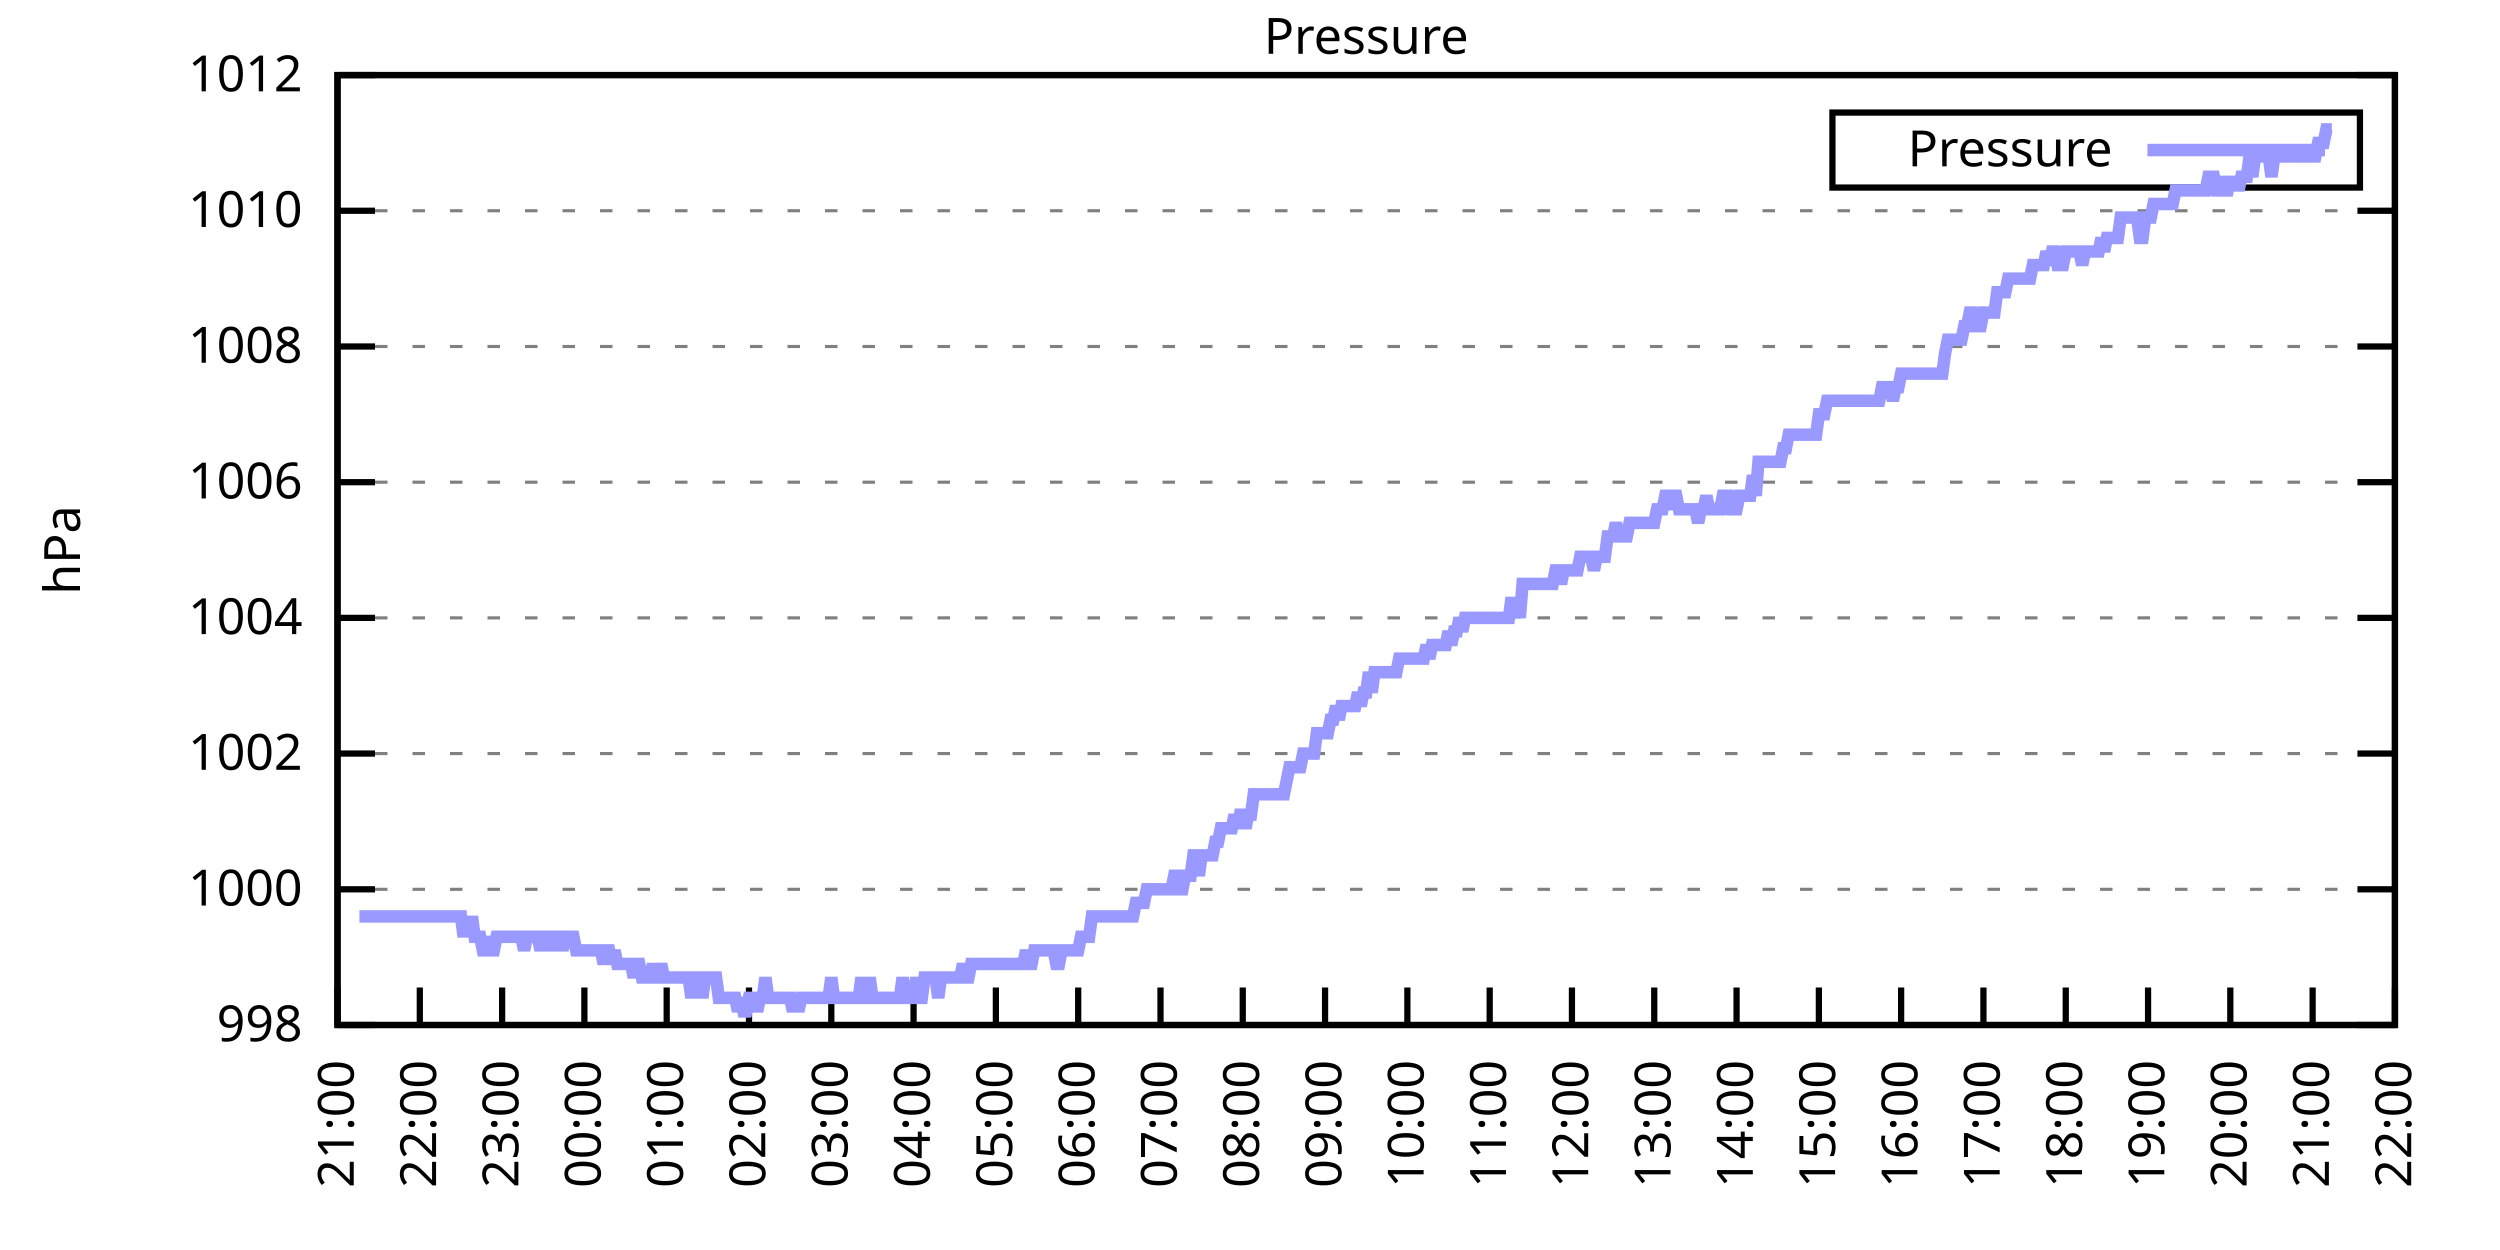
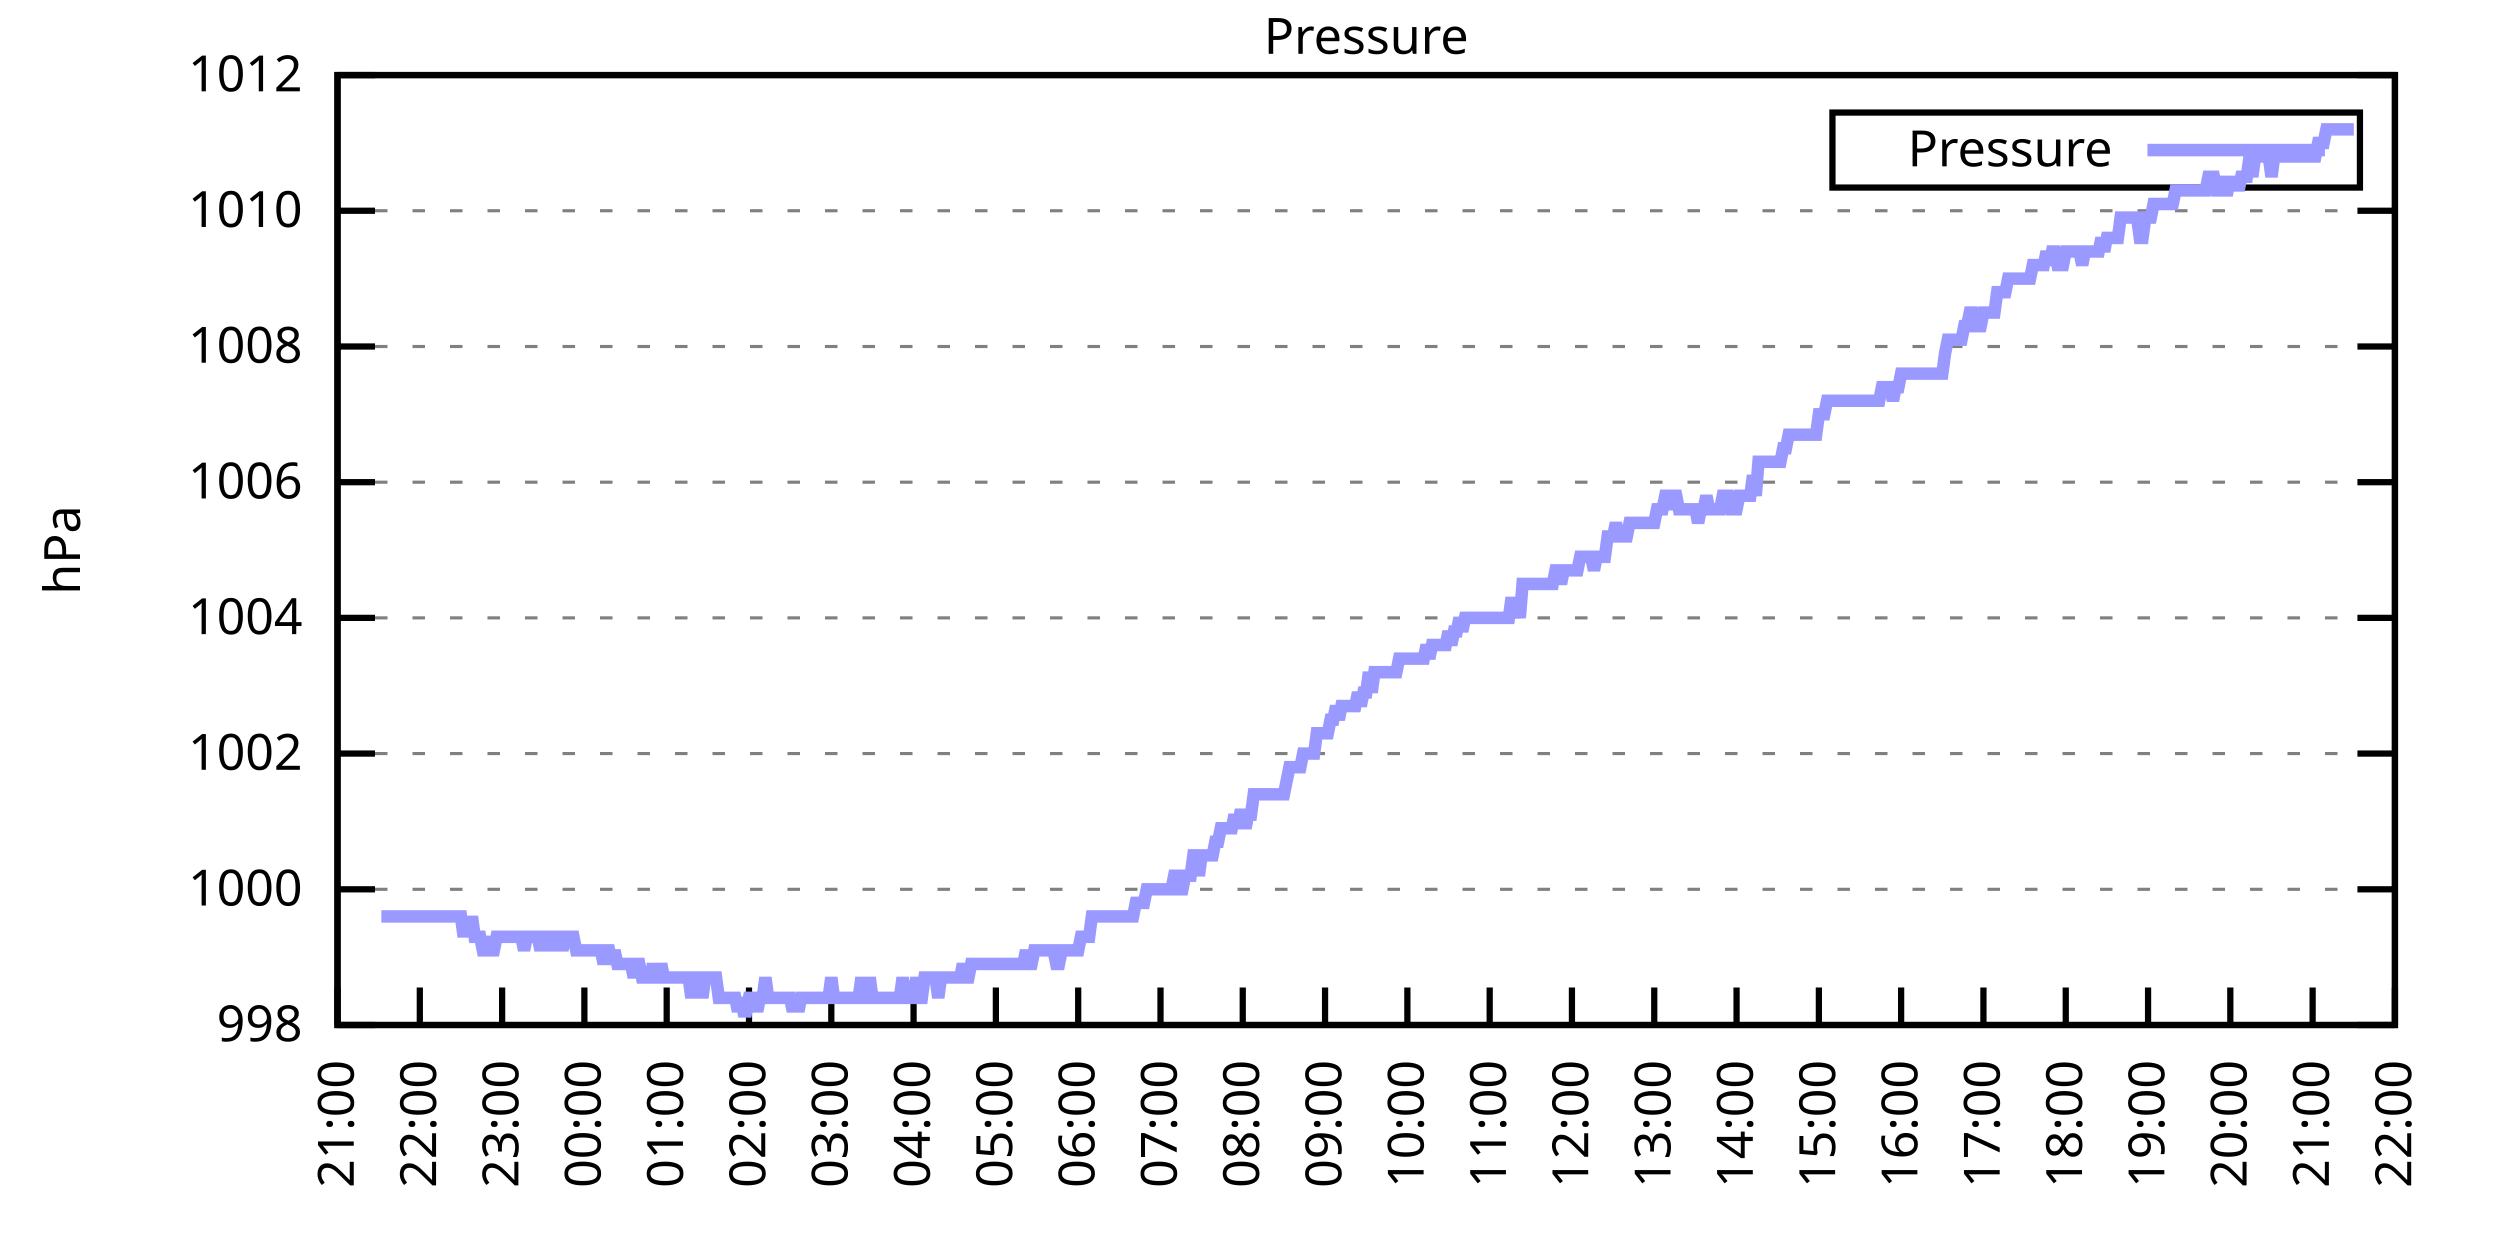
<svg xmlns="http://www.w3.org/2000/svg" xmlns:xlink="http://www.w3.org/1999/xlink" width="400" height="200" viewBox="0 0 400 200">
  <g id="gnuplot_canvas">
    <rect x="0" y="0" width="400" height="200" fill="none" />
    <defs>
      <circle id="gpDot" r="0.5" stroke-width="0.5" stroke="currentColor" />
      <path id="gpPt0" stroke-width="0.333" stroke="currentColor" d="M-1,0 h2 M0,-1 v2" />
      <path id="gpPt1" stroke-width="0.333" stroke="currentColor" d="M-1,-1 L1,1 M1,-1 L-1,1" />
      <path id="gpPt2" stroke-width="0.333" stroke="currentColor" d="M-1,0 L1,0 M0,-1 L0,1 M-1,-1 L1,1 M-1,1 L1,-1" />
      <rect id="gpPt3" stroke-width="0.333" stroke="currentColor" x="-1" y="-1" width="2" height="2" />
      <rect id="gpPt4" stroke-width="0.333" stroke="currentColor" fill="currentColor" x="-1" y="-1" width="2" height="2" />
      <circle id="gpPt5" stroke-width="0.333" stroke="currentColor" cx="0" cy="0" r="1" />
      <use xlink:href="#gpPt5" id="gpPt6" fill="currentColor" stroke="none" />
      <path id="gpPt7" stroke-width="0.333" stroke="currentColor" d="M0,-1.33 L-1.33,0.67 L1.33,0.67 z" />
      <use xlink:href="#gpPt7" id="gpPt8" fill="currentColor" stroke="none" />
      <use xlink:href="#gpPt7" id="gpPt9" stroke="currentColor" transform="rotate(180)" />
      <use xlink:href="#gpPt9" id="gpPt10" fill="currentColor" stroke="none" />
      <use xlink:href="#gpPt3" id="gpPt11" stroke="currentColor" transform="rotate(45)" />
      <use xlink:href="#gpPt11" id="gpPt12" fill="currentColor" stroke="none" />
      <path id="gpPt13" stroke-width="0.333" stroke="currentColor" d="M0,1.330 L1.265,0.411 L0.782,-1.067 L-0.782,-1.076 L-1.265,0.411 z" />
      <use xlink:href="#gpPt13" id="gpPt14" fill="currentColor" stroke="none" />
      <filter id="textbox" filterUnits="objectBoundingBox" x="0" y="0" height="1" width="1">
        <feFlood flood-color="white" flood-opacity="1" result="bgnd" />
        <feComposite in="SourceGraphic" in2="bgnd" operator="atop" />
      </filter>
      <filter id="greybox" filterUnits="objectBoundingBox" x="0" y="0" height="1" width="1">
        <feFlood flood-color="lightgrey" flood-opacity="1" result="grey" />
        <feComposite in="SourceGraphic" in2="grey" operator="atop" />
      </filter>
    </defs>
    <g fill="none" color="white" stroke="currentColor" stroke-width="1.00" stroke-linecap="butt" stroke-linejoin="miter">
</g>
    <g fill="none" color="black" stroke="currentColor" stroke-width="1.00" stroke-linecap="butt" stroke-linejoin="miter">
      <g stroke="none" shape-rendering="crispEdges">
        <polygon fill="rgb(255, 255, 255)" points="54.00,164.00 383.18,164.00 383.18,12.02 54.00,12.02 " />
      </g>
    </g>
    <g fill="none" color="black" stroke="currentColor" stroke-width="1.00" stroke-linecap="butt" stroke-linejoin="miter">
</g>
    <g fill="none" color="black" stroke="black" stroke-width="0.50" stroke-linecap="butt" stroke-linejoin="miter">
</g>
    <g fill="none" color="gray" stroke="currentColor" stroke-width="0.50" stroke-linecap="butt" stroke-linejoin="miter">
      <path stroke="gray" stroke-dasharray="2,4" class="gridline" d="M54.00,164.00 L383.19,164.00  " />
    </g>
    <g fill="none" color="gray" stroke="gray" stroke-width="1.00" stroke-linecap="butt" stroke-linejoin="miter">
</g>
    <g fill="none" color="black" stroke="currentColor" stroke-width="1.00" stroke-linecap="butt" stroke-linejoin="miter">
      <path stroke="black" d="M54.00,164.00 L60.00,164.00 M383.19,164.00 L377.19,164.00  " />
      <g transform="translate(48.40,166.60)" stroke="none" fill="black" font-family="Sans" font-size="8.00" text-anchor="end">
        <text>
          <tspan font-family="Sans"> 998</tspan>
        </text>
      </g>
    </g>
    <g fill="none" color="black" stroke="currentColor" stroke-width="1.00" stroke-linecap="butt" stroke-linejoin="miter">
</g>
    <g fill="none" color="black" stroke="black" stroke-width="0.50" stroke-linecap="butt" stroke-linejoin="miter">
</g>
    <g fill="none" color="gray" stroke="currentColor" stroke-width="0.50" stroke-linecap="butt" stroke-linejoin="miter">
      <path stroke="gray" stroke-dasharray="2,4" class="gridline" d="M54.00,142.29 L383.19,142.29  " />
    </g>
    <g fill="none" color="gray" stroke="gray" stroke-width="1.00" stroke-linecap="butt" stroke-linejoin="miter">
</g>
    <g fill="none" color="black" stroke="currentColor" stroke-width="1.00" stroke-linecap="butt" stroke-linejoin="miter">
      <path stroke="black" d="M54.00,142.29 L60.00,142.29 M383.19,142.29 L377.19,142.29  " />
      <g transform="translate(48.40,144.89)" stroke="none" fill="black" font-family="Sans" font-size="8.00" text-anchor="end">
        <text>
          <tspan font-family="Sans"> 1000</tspan>
        </text>
      </g>
    </g>
    <g fill="none" color="black" stroke="currentColor" stroke-width="1.00" stroke-linecap="butt" stroke-linejoin="miter">
</g>
    <g fill="none" color="black" stroke="black" stroke-width="0.50" stroke-linecap="butt" stroke-linejoin="miter">
</g>
    <g fill="none" color="gray" stroke="currentColor" stroke-width="0.50" stroke-linecap="butt" stroke-linejoin="miter">
      <path stroke="gray" stroke-dasharray="2,4" class="gridline" d="M54.00,120.57 L383.19,120.57  " />
    </g>
    <g fill="none" color="gray" stroke="gray" stroke-width="1.00" stroke-linecap="butt" stroke-linejoin="miter">
</g>
    <g fill="none" color="black" stroke="currentColor" stroke-width="1.00" stroke-linecap="butt" stroke-linejoin="miter">
      <path stroke="black" d="M54.00,120.57 L60.00,120.57 M383.19,120.57 L377.19,120.57  " />
      <g transform="translate(48.40,123.17)" stroke="none" fill="black" font-family="Sans" font-size="8.00" text-anchor="end">
        <text>
          <tspan font-family="Sans"> 1002</tspan>
        </text>
      </g>
    </g>
    <g fill="none" color="black" stroke="currentColor" stroke-width="1.00" stroke-linecap="butt" stroke-linejoin="miter">
</g>
    <g fill="none" color="black" stroke="black" stroke-width="0.50" stroke-linecap="butt" stroke-linejoin="miter">
</g>
    <g fill="none" color="gray" stroke="currentColor" stroke-width="0.50" stroke-linecap="butt" stroke-linejoin="miter">
      <path stroke="gray" stroke-dasharray="2,4" class="gridline" d="M54.00,98.86 L383.19,98.86  " />
    </g>
    <g fill="none" color="gray" stroke="gray" stroke-width="1.00" stroke-linecap="butt" stroke-linejoin="miter">
</g>
    <g fill="none" color="black" stroke="currentColor" stroke-width="1.00" stroke-linecap="butt" stroke-linejoin="miter">
      <path stroke="black" d="M54.00,98.86 L60.00,98.86 M383.19,98.86 L377.19,98.86  " />
      <g transform="translate(48.40,101.46)" stroke="none" fill="black" font-family="Sans" font-size="8.00" text-anchor="end">
        <text>
          <tspan font-family="Sans"> 1004</tspan>
        </text>
      </g>
    </g>
    <g fill="none" color="black" stroke="currentColor" stroke-width="1.00" stroke-linecap="butt" stroke-linejoin="miter">
</g>
    <g fill="none" color="black" stroke="black" stroke-width="0.50" stroke-linecap="butt" stroke-linejoin="miter">
</g>
    <g fill="none" color="gray" stroke="currentColor" stroke-width="0.50" stroke-linecap="butt" stroke-linejoin="miter">
      <path stroke="gray" stroke-dasharray="2,4" class="gridline" d="M54.00,77.15 L383.19,77.15  " />
    </g>
    <g fill="none" color="gray" stroke="gray" stroke-width="1.00" stroke-linecap="butt" stroke-linejoin="miter">
</g>
    <g fill="none" color="black" stroke="currentColor" stroke-width="1.00" stroke-linecap="butt" stroke-linejoin="miter">
      <path stroke="black" d="M54.00,77.15 L60.00,77.15 M383.19,77.15 L377.19,77.15  " />
      <g transform="translate(48.40,79.75)" stroke="none" fill="black" font-family="Sans" font-size="8.00" text-anchor="end">
        <text>
          <tspan font-family="Sans"> 1006</tspan>
        </text>
      </g>
    </g>
    <g fill="none" color="black" stroke="currentColor" stroke-width="1.00" stroke-linecap="butt" stroke-linejoin="miter">
</g>
    <g fill="none" color="black" stroke="black" stroke-width="0.50" stroke-linecap="butt" stroke-linejoin="miter">
</g>
    <g fill="none" color="gray" stroke="currentColor" stroke-width="0.50" stroke-linecap="butt" stroke-linejoin="miter">
      <path stroke="gray" stroke-dasharray="2,4" class="gridline" d="M54.00,55.44 L383.19,55.44  " />
    </g>
    <g fill="none" color="gray" stroke="gray" stroke-width="1.00" stroke-linecap="butt" stroke-linejoin="miter">
</g>
    <g fill="none" color="black" stroke="currentColor" stroke-width="1.00" stroke-linecap="butt" stroke-linejoin="miter">
      <path stroke="black" d="M54.00,55.44 L60.00,55.44 M383.19,55.44 L377.19,55.44  " />
      <g transform="translate(48.40,58.04)" stroke="none" fill="black" font-family="Sans" font-size="8.00" text-anchor="end">
        <text>
          <tspan font-family="Sans"> 1008</tspan>
        </text>
      </g>
    </g>
    <g fill="none" color="black" stroke="currentColor" stroke-width="1.00" stroke-linecap="butt" stroke-linejoin="miter">
</g>
    <g fill="none" color="black" stroke="black" stroke-width="0.50" stroke-linecap="butt" stroke-linejoin="miter">
</g>
    <g fill="none" color="gray" stroke="currentColor" stroke-width="0.50" stroke-linecap="butt" stroke-linejoin="miter">
      <path stroke="gray" stroke-dasharray="2,4" class="gridline" d="M54.00,33.72 L383.19,33.72  " />
    </g>
    <g fill="none" color="gray" stroke="gray" stroke-width="1.00" stroke-linecap="butt" stroke-linejoin="miter">
</g>
    <g fill="none" color="black" stroke="currentColor" stroke-width="1.00" stroke-linecap="butt" stroke-linejoin="miter">
      <path stroke="black" d="M54.00,33.72 L60.00,33.72 M383.19,33.72 L377.19,33.72  " />
      <g transform="translate(48.40,36.32)" stroke="none" fill="black" font-family="Sans" font-size="8.00" text-anchor="end">
        <text>
          <tspan font-family="Sans"> 1010</tspan>
        </text>
      </g>
    </g>
    <g fill="none" color="black" stroke="currentColor" stroke-width="1.00" stroke-linecap="butt" stroke-linejoin="miter">
</g>
    <g fill="none" color="black" stroke="black" stroke-width="0.50" stroke-linecap="butt" stroke-linejoin="miter">
</g>
    <g fill="none" color="gray" stroke="currentColor" stroke-width="0.50" stroke-linecap="butt" stroke-linejoin="miter">
      <path stroke="gray" stroke-dasharray="2,4" class="gridline" d="M54.00,12.01 L383.19,12.01  " />
    </g>
    <g fill="none" color="gray" stroke="gray" stroke-width="1.00" stroke-linecap="butt" stroke-linejoin="miter">
</g>
    <g fill="none" color="black" stroke="currentColor" stroke-width="1.00" stroke-linecap="butt" stroke-linejoin="miter">
      <path stroke="black" d="M54.00,12.01 L60.00,12.01 M383.19,12.01 L377.19,12.01  " />
      <g transform="translate(48.40,14.61)" stroke="none" fill="black" font-family="Sans" font-size="8.00" text-anchor="end">
        <text>
          <tspan font-family="Sans"> 1012</tspan>
        </text>
      </g>
    </g>
    <g fill="none" color="black" stroke="currentColor" stroke-width="1.00" stroke-linecap="butt" stroke-linejoin="miter">
      <path stroke="black" d="M54.00,164.00 L54.00,158.00  " />
      <g transform="translate(56.60,169.60) rotate(270.00)" stroke="none" fill="black" font-family="Sans" font-size="8.00" text-anchor="end">
        <text>
          <tspan font-family="Sans">21:00</tspan>
        </text>
      </g>
    </g>
    <g fill="none" color="black" stroke="currentColor" stroke-width="1.00" stroke-linecap="butt" stroke-linejoin="miter">
      <path stroke="black" d="M67.17,164.00 L67.17,158.00  " />
      <g transform="translate(69.77,169.60) rotate(270.00)" stroke="none" fill="black" font-family="Sans" font-size="8.00" text-anchor="end">
        <text>
          <tspan font-family="Sans">22:00</tspan>
        </text>
      </g>
    </g>
    <g fill="none" color="black" stroke="currentColor" stroke-width="1.00" stroke-linecap="butt" stroke-linejoin="miter">
      <path stroke="black" d="M80.34,164.00 L80.34,158.00  " />
      <g transform="translate(82.94,169.60) rotate(270.00)" stroke="none" fill="black" font-family="Sans" font-size="8.00" text-anchor="end">
        <text>
          <tspan font-family="Sans">23:00</tspan>
        </text>
      </g>
    </g>
    <g fill="none" color="black" stroke="currentColor" stroke-width="1.00" stroke-linecap="butt" stroke-linejoin="miter">
      <path stroke="black" d="M93.50,164.00 L93.50,158.00  " />
      <g transform="translate(96.10,169.60) rotate(270.00)" stroke="none" fill="black" font-family="Sans" font-size="8.00" text-anchor="end">
        <text>
          <tspan font-family="Sans">00:00</tspan>
        </text>
      </g>
    </g>
    <g fill="none" color="black" stroke="currentColor" stroke-width="1.00" stroke-linecap="butt" stroke-linejoin="miter">
      <path stroke="black" d="M106.67,164.00 L106.67,158.00  " />
      <g transform="translate(109.27,169.60) rotate(270.00)" stroke="none" fill="black" font-family="Sans" font-size="8.00" text-anchor="end">
        <text>
          <tspan font-family="Sans">01:00</tspan>
        </text>
      </g>
    </g>
    <g fill="none" color="black" stroke="currentColor" stroke-width="1.00" stroke-linecap="butt" stroke-linejoin="miter">
      <path stroke="black" d="M119.84,164.00 L119.84,158.00  " />
      <g transform="translate(122.44,169.60) rotate(270.00)" stroke="none" fill="black" font-family="Sans" font-size="8.00" text-anchor="end">
        <text>
          <tspan font-family="Sans">02:00</tspan>
        </text>
      </g>
    </g>
    <g fill="none" color="black" stroke="currentColor" stroke-width="1.00" stroke-linecap="butt" stroke-linejoin="miter">
      <path stroke="black" d="M133.01,164.00 L133.01,158.00  " />
      <g transform="translate(135.61,169.60) rotate(270.00)" stroke="none" fill="black" font-family="Sans" font-size="8.00" text-anchor="end">
        <text>
          <tspan font-family="Sans">03:00</tspan>
        </text>
      </g>
    </g>
    <g fill="none" color="black" stroke="currentColor" stroke-width="1.00" stroke-linecap="butt" stroke-linejoin="miter">
      <path stroke="black" d="M146.17,164.00 L146.17,158.00  " />
      <g transform="translate(148.77,169.60) rotate(270.00)" stroke="none" fill="black" font-family="Sans" font-size="8.00" text-anchor="end">
        <text>
          <tspan font-family="Sans">04:00</tspan>
        </text>
      </g>
    </g>
    <g fill="none" color="black" stroke="currentColor" stroke-width="1.00" stroke-linecap="butt" stroke-linejoin="miter">
      <path stroke="black" d="M159.34,164.00 L159.34,158.00  " />
      <g transform="translate(161.94,169.60) rotate(270.00)" stroke="none" fill="black" font-family="Sans" font-size="8.00" text-anchor="end">
        <text>
          <tspan font-family="Sans">05:00</tspan>
        </text>
      </g>
    </g>
    <g fill="none" color="black" stroke="currentColor" stroke-width="1.00" stroke-linecap="butt" stroke-linejoin="miter">
      <path stroke="black" d="M172.51,164.00 L172.51,158.00  " />
      <g transform="translate(175.11,169.60) rotate(270.00)" stroke="none" fill="black" font-family="Sans" font-size="8.00" text-anchor="end">
        <text>
          <tspan font-family="Sans">06:00</tspan>
        </text>
      </g>
    </g>
    <g fill="none" color="black" stroke="currentColor" stroke-width="1.00" stroke-linecap="butt" stroke-linejoin="miter">
      <path stroke="black" d="M185.68,164.00 L185.68,158.00  " />
      <g transform="translate(188.28,169.60) rotate(270.00)" stroke="none" fill="black" font-family="Sans" font-size="8.00" text-anchor="end">
        <text>
          <tspan font-family="Sans">07:00</tspan>
        </text>
      </g>
    </g>
    <g fill="none" color="black" stroke="currentColor" stroke-width="1.00" stroke-linecap="butt" stroke-linejoin="miter">
      <path stroke="black" d="M198.84,164.00 L198.84,158.00  " />
      <g transform="translate(201.44,169.60) rotate(270.00)" stroke="none" fill="black" font-family="Sans" font-size="8.00" text-anchor="end">
        <text>
          <tspan font-family="Sans">08:00</tspan>
        </text>
      </g>
    </g>
    <g fill="none" color="black" stroke="currentColor" stroke-width="1.00" stroke-linecap="butt" stroke-linejoin="miter">
      <path stroke="black" d="M212.01,164.00 L212.01,158.00  " />
      <g transform="translate(214.61,169.60) rotate(270.00)" stroke="none" fill="black" font-family="Sans" font-size="8.00" text-anchor="end">
        <text>
          <tspan font-family="Sans">09:00</tspan>
        </text>
      </g>
    </g>
    <g fill="none" color="black" stroke="currentColor" stroke-width="1.00" stroke-linecap="butt" stroke-linejoin="miter">
      <path stroke="black" d="M225.18,164.00 L225.18,158.00  " />
      <g transform="translate(227.78,169.60) rotate(270.00)" stroke="none" fill="black" font-family="Sans" font-size="8.00" text-anchor="end">
        <text>
          <tspan font-family="Sans">10:00</tspan>
        </text>
      </g>
    </g>
    <g fill="none" color="black" stroke="currentColor" stroke-width="1.00" stroke-linecap="butt" stroke-linejoin="miter">
      <path stroke="black" d="M238.35,164.00 L238.35,158.00  " />
      <g transform="translate(240.95,169.60) rotate(270.00)" stroke="none" fill="black" font-family="Sans" font-size="8.00" text-anchor="end">
        <text>
          <tspan font-family="Sans">11:00</tspan>
        </text>
      </g>
    </g>
    <g fill="none" color="black" stroke="currentColor" stroke-width="1.00" stroke-linecap="butt" stroke-linejoin="miter">
      <path stroke="black" d="M251.51,164.00 L251.51,158.00  " />
      <g transform="translate(254.11,169.60) rotate(270.00)" stroke="none" fill="black" font-family="Sans" font-size="8.00" text-anchor="end">
        <text>
          <tspan font-family="Sans">12:00</tspan>
        </text>
      </g>
    </g>
    <g fill="none" color="black" stroke="currentColor" stroke-width="1.00" stroke-linecap="butt" stroke-linejoin="miter">
      <path stroke="black" d="M264.68,164.00 L264.68,158.00  " />
      <g transform="translate(267.28,169.60) rotate(270.00)" stroke="none" fill="black" font-family="Sans" font-size="8.00" text-anchor="end">
        <text>
          <tspan font-family="Sans">13:00</tspan>
        </text>
      </g>
    </g>
    <g fill="none" color="black" stroke="currentColor" stroke-width="1.00" stroke-linecap="butt" stroke-linejoin="miter">
      <path stroke="black" d="M277.85,164.00 L277.85,158.00  " />
      <g transform="translate(280.45,169.60) rotate(270.00)" stroke="none" fill="black" font-family="Sans" font-size="8.00" text-anchor="end">
        <text>
          <tspan font-family="Sans">14:00</tspan>
        </text>
      </g>
    </g>
    <g fill="none" color="black" stroke="currentColor" stroke-width="1.00" stroke-linecap="butt" stroke-linejoin="miter">
      <path stroke="black" d="M291.02,164.00 L291.02,158.00  " />
      <g transform="translate(293.62,169.60) rotate(270.00)" stroke="none" fill="black" font-family="Sans" font-size="8.00" text-anchor="end">
        <text>
          <tspan font-family="Sans">15:00</tspan>
        </text>
      </g>
    </g>
    <g fill="none" color="black" stroke="currentColor" stroke-width="1.00" stroke-linecap="butt" stroke-linejoin="miter">
      <path stroke="black" d="M304.18,164.00 L304.18,158.00  " />
      <g transform="translate(306.78,169.60) rotate(270.00)" stroke="none" fill="black" font-family="Sans" font-size="8.00" text-anchor="end">
        <text>
          <tspan font-family="Sans">16:00</tspan>
        </text>
      </g>
    </g>
    <g fill="none" color="black" stroke="currentColor" stroke-width="1.00" stroke-linecap="butt" stroke-linejoin="miter">
      <path stroke="black" d="M317.35,164.00 L317.35,158.00  " />
      <g transform="translate(319.95,169.60) rotate(270.00)" stroke="none" fill="black" font-family="Sans" font-size="8.00" text-anchor="end">
        <text>
          <tspan font-family="Sans">17:00</tspan>
        </text>
      </g>
    </g>
    <g fill="none" color="black" stroke="currentColor" stroke-width="1.00" stroke-linecap="butt" stroke-linejoin="miter">
      <path stroke="black" d="M330.52,164.00 L330.52,158.00  " />
      <g transform="translate(333.12,169.60) rotate(270.00)" stroke="none" fill="black" font-family="Sans" font-size="8.00" text-anchor="end">
        <text>
          <tspan font-family="Sans">18:00</tspan>
        </text>
      </g>
    </g>
    <g fill="none" color="black" stroke="currentColor" stroke-width="1.00" stroke-linecap="butt" stroke-linejoin="miter">
      <path stroke="black" d="M343.69,164.00 L343.69,158.00  " />
      <g transform="translate(346.29,169.60) rotate(270.00)" stroke="none" fill="black" font-family="Sans" font-size="8.00" text-anchor="end">
        <text>
          <tspan font-family="Sans">19:00</tspan>
        </text>
      </g>
    </g>
    <g fill="none" color="black" stroke="currentColor" stroke-width="1.00" stroke-linecap="butt" stroke-linejoin="miter">
      <path stroke="black" d="M356.85,164.00 L356.85,158.00  " />
      <g transform="translate(359.45,169.60) rotate(270.00)" stroke="none" fill="black" font-family="Sans" font-size="8.00" text-anchor="end">
        <text>
          <tspan font-family="Sans">20:00</tspan>
        </text>
      </g>
    </g>
    <g fill="none" color="black" stroke="currentColor" stroke-width="1.00" stroke-linecap="butt" stroke-linejoin="miter">
      <path stroke="black" d="M370.02,164.00 L370.02,158.00  " />
      <g transform="translate(372.62,169.60) rotate(270.00)" stroke="none" fill="black" font-family="Sans" font-size="8.00" text-anchor="end">
        <text>
          <tspan font-family="Sans">21:00</tspan>
        </text>
      </g>
    </g>
    <g fill="none" color="black" stroke="currentColor" stroke-width="1.00" stroke-linecap="butt" stroke-linejoin="miter">
      <path stroke="black" d="M383.19,164.00 L383.19,158.00  " />
      <g transform="translate(385.79,169.60) rotate(270.00)" stroke="none" fill="black" font-family="Sans" font-size="8.00" text-anchor="end">
        <text>
          <tspan font-family="Sans">22:00</tspan>
        </text>
      </g>
    </g>
    <g fill="none" color="black" stroke="currentColor" stroke-width="1.00" stroke-linecap="butt" stroke-linejoin="miter">
</g>
    <g fill="none" color="black" stroke="currentColor" stroke-width="1.00" stroke-linecap="butt" stroke-linejoin="miter">
      <path stroke="black" d="M54.00,12.01 L54.00,164.00 L383.19,164.00 L383.19,12.01 L54.00,12.01 Z  " />
    </g>
    <g fill="none" color="black" stroke="currentColor" stroke-width="1.00" stroke-linecap="butt" stroke-linejoin="miter">
</g>
    <g fill="none" color="black" stroke="currentColor" stroke-width="1.00" stroke-linecap="butt" stroke-linejoin="miter">
      <path stroke="black" d="M293.19,30.01 L293.19,18.01 L377.59,18.01 L377.59,30.01 L293.19,30.01 Z  " />
    </g>
    <g id="Pressure_plot_1">
      <g fill="none" color="white" stroke="black" stroke-width="2.00" stroke-linecap="butt" stroke-linejoin="miter">
</g>
      <g fill="none" color="black" stroke="currentColor" stroke-width="2.00" stroke-linecap="butt" stroke-linejoin="miter">
        <g transform="translate(337.99,26.61)" stroke="none" fill="black" font-family="Sans" font-size="8.00" text-anchor="end">
          <text>
            <tspan font-family="Sans">Pressure</tspan>
          </text>
        </g>
      </g>
      <g fill="none" color="black" stroke="currentColor" stroke-width="2.00" stroke-linecap="butt" stroke-linejoin="miter">
-         <path stroke="rgb(153, 153, 255)" d="M343.59,24.01 L371.99,24.01 M57.51,146.63 L57.95,146.63 L58.39,146.63 L58.83,146.63 L59.27,146.63 L59.71,146.63   L60.14,146.63 L60.58,146.63 L61.02,146.63 L61.46,146.63 L61.90,146.63 L62.34,146.63 L62.78,146.63 L63.22,146.63   L63.66,146.63 L64.10,146.63 L64.53,146.63 L64.97,146.63 L65.41,146.63 L65.85,146.63 L66.29,146.63 L66.73,146.63   L67.17,146.63 L67.61,146.63 L68.05,146.63 L68.48,146.63 L68.92,146.63 L69.36,146.63 L69.80,146.63 L70.24,146.63   L70.68,146.63 L71.12,146.63 L71.56,146.63 L72.00,146.63 L72.43,146.63 L72.87,146.63 L73.31,146.63 L73.75,146.63   L74.19,149.89 L74.63,146.63 L75.07,149.89 L75.51,146.63 L75.95,149.89 L76.38,149.89 L76.82,149.89 L77.26,152.06   L77.70,152.06 L78.14,149.89 L78.58,152.06 L79.02,152.06 L79.46,149.89 L79.90,149.89 L80.34,149.89 L80.77,149.89   L81.21,149.89 L81.65,149.89 L82.09,149.89 L82.53,149.89 L82.97,149.89 L83.41,149.89 L83.85,152.06 L84.29,149.89   L84.72,149.89 L85.16,149.89 L85.60,149.89 L86.04,149.89 L86.48,152.06 L86.92,149.89 L87.36,149.89 L87.80,149.89   L88.24,152.06 L88.67,149.89 L89.11,149.89 L89.55,149.89 L89.99,152.06 L90.43,149.89 L90.87,149.89 L91.31,149.89   L91.75,149.89 L92.19,152.06 L92.62,152.06 L93.06,152.06 L93.50,152.06 L93.94,152.06 L94.38,152.06 L94.82,152.06   L95.26,152.06 L95.70,152.06 L96.14,152.06 L96.58,154.23 L97.01,152.06 L97.45,152.06 L97.89,154.23 L98.33,152.06   L98.77,154.23 L99.21,154.23 L99.65,154.23 L100.09,154.23 L100.53,154.23 L100.96,154.23 L101.40,156.40 L101.84,154.23   L102.28,154.23 L102.72,156.40 L103.16,156.40 L103.60,156.40 L104.04,156.40 L104.48,154.23 L104.91,156.40 L105.35,156.40   L105.79,154.23 L106.23,156.40 L106.67,156.40 L107.11,156.40 L107.55,156.40 L107.99,156.40 L108.43,156.40 L108.87,156.40   L109.30,156.40 L109.74,156.40 L110.18,156.40 L110.62,159.66 L111.06,156.40 L111.50,156.40 L111.94,156.40 L112.38,159.66   L112.82,156.40 L113.25,156.40 L113.69,156.40 L114.13,156.40 L114.57,156.40 L115.01,159.66 L115.45,159.66 L115.89,159.66   L116.33,159.66 L116.77,159.66 L117.20,159.66 L117.64,159.66 L118.08,161.83 L118.52,159.66 L118.96,161.83 L119.40,161.83   L119.84,159.66 L120.28,159.66 L120.72,159.66 L121.15,161.83 L121.59,159.66 L122.03,159.66 L122.47,156.40 L122.91,159.66   L123.35,159.66 L123.79,159.66 L124.23,159.66 L124.67,159.66 L125.11,159.66 L125.54,159.66 L125.98,159.66 L126.42,159.66   L126.86,161.83 L127.30,159.66 L127.74,161.83 L128.18,159.66 L128.62,159.66 L129.06,159.66 L129.49,159.66 L129.93,159.66   L130.37,159.66 L130.81,159.66 L131.25,159.66 L131.69,159.66 L132.13,159.66 L132.57,159.66 L133.01,156.40 L133.44,159.66   L133.88,159.66 L134.32,159.66 L134.76,159.66 L135.20,159.66 L135.64,159.66 L136.08,159.66 L136.52,159.66 L136.96,159.66   L137.39,159.66 L137.83,156.40 L138.27,159.66 L138.71,159.66 L139.15,156.40 L139.59,159.66 L140.03,159.66 L140.47,159.66   L140.91,159.66 L141.35,159.66 L141.78,159.66 L142.22,159.66 L142.66,159.66 L143.10,159.66 L143.54,159.66 L143.98,159.66   L144.42,156.40 L144.86,159.66 L145.30,159.66 L145.73,159.66 L146.17,159.66 L146.61,156.40 L147.05,159.66 L147.49,159.66   L147.93,156.40 L148.37,156.40 L148.81,156.40 L149.25,156.40 L149.68,156.40 L150.12,159.66 L150.56,156.40 L151.00,156.40   L151.44,156.40 L151.88,156.40 L152.32,156.40 L152.76,156.40 L153.20,156.40 L153.63,156.40 L154.07,154.23 L154.51,156.40   L154.95,156.40 L155.39,154.23 L155.83,154.23 L156.27,154.23 L156.71,154.23 L157.15,154.23 L157.59,154.23 L158.02,154.23   L158.46,154.23 L158.90,154.23 L159.34,154.23 L159.78,154.23 L160.22,154.23 L160.66,154.23 L161.10,154.23 L161.54,154.23   L161.97,154.23 L162.41,154.23 L162.85,154.23 L163.29,154.23 L163.73,154.23 L164.17,152.06 L164.61,154.23 L165.05,154.23   L165.49,152.06 L165.92,152.06 L166.36,152.06 L166.80,152.06 L167.24,152.06 L167.68,152.06 L168.12,152.06 L168.56,152.06   L169.00,154.23 L169.44,154.23 L169.87,152.06 L170.31,152.06 L170.75,152.06 L171.19,152.06 L171.63,152.06 L172.07,152.06   L172.51,152.06 L172.95,149.89 L173.39,149.89 L173.83,149.89 L174.26,149.89 L174.70,146.63 L175.14,146.63 L175.58,146.63   L176.02,146.63 L176.46,146.63 L176.90,146.63 L177.34,146.63 L177.78,146.63 L178.21,146.63 L178.65,146.63 L179.09,146.63   L179.53,146.63 L179.97,146.63 L180.41,146.63 L180.85,146.63 L181.29,146.63 L181.73,144.46 L182.16,144.46 L182.60,144.46   L183.04,144.46 L183.48,142.29 L183.92,142.29 L184.36,142.29 L184.80,142.29 L185.24,142.29 L185.68,142.29 L186.11,142.29   L186.55,142.29 L186.99,142.29 L187.43,142.29 L187.87,140.12 L188.31,140.12 L188.75,142.29 L189.19,142.29 L189.63,140.12   L190.07,140.12 L190.50,140.12 L190.94,136.86 L191.38,136.86 L191.82,140.12 L192.26,136.86 L192.70,136.86 L193.14,136.86   L193.58,136.86 L194.02,136.86 L194.45,134.69 L194.89,134.69 L195.33,132.52 L195.77,132.52 L196.21,132.52 L196.65,132.52   L197.09,132.52 L197.53,130.35 L197.97,132.52 L198.40,130.35 L198.84,130.35 L199.28,132.52 L199.72,130.35 L200.16,130.35   L200.60,127.09 L201.04,127.09 L201.48,127.09 L201.92,127.09 L202.35,127.09 L202.79,127.09 L203.23,127.09 L203.67,127.09   L204.11,127.09 L204.55,127.09 L204.99,127.09 L205.43,127.09 L205.87,124.92 L206.31,122.75 L206.74,122.75 L207.18,122.75   L207.62,122.75 L208.06,122.75 L208.50,120.57 L208.94,120.57 L209.38,120.57 L209.82,120.57 L210.26,120.57 L210.69,117.32   L211.13,117.32 L211.57,117.32 L212.01,117.32 L212.45,117.32 L212.89,115.15 L213.33,115.15 L213.77,112.97 L214.21,115.15   L214.64,112.97 L215.08,112.97 L215.52,112.97 L215.96,112.97 L216.40,112.97 L216.84,112.97 L217.28,110.80 L217.72,112.97   L218.16,110.80 L218.60,110.80 L219.03,107.55 L219.47,110.80 L219.91,107.55 L220.35,107.55 L220.79,107.55 L221.23,107.55   L221.67,107.55 L222.11,107.55 L222.55,107.55 L222.98,107.55 L223.42,107.55 L223.86,105.38 L224.30,105.38 L224.74,105.38   L225.18,105.38 L225.62,105.38 L226.06,105.38 L226.50,105.38 L226.93,105.38 L227.37,105.38 L227.81,105.38 L228.25,103.20   L228.69,105.38 L229.13,103.20 L229.57,103.20 L230.01,103.20 L230.45,103.20 L230.88,103.20 L231.32,103.20 L231.76,101.03   L232.20,103.20 L232.64,101.03 L233.08,101.03 L233.52,98.86 L233.96,101.03 L234.40,98.86 L234.84,98.86 L235.27,98.86   L235.71,98.86 L236.15,98.86 L236.59,98.86 L237.03,98.86 L237.47,98.86 L237.91,98.86 L238.35,98.86 L238.79,98.86   L239.22,98.86 L239.66,98.86 L240.10,98.86 L240.54,98.86 L240.98,98.86 L241.42,98.86 L241.86,95.60 L242.30,98.86   L242.74,95.60 L243.17,98.86 L243.61,93.43 L244.05,93.43 L244.49,93.43 L244.93,93.43 L245.37,93.43 L245.81,93.43   L246.25,93.43 L246.69,93.43 L247.12,93.43 L247.56,93.43 L248.00,93.43 L248.44,93.43 L248.88,91.26 L249.32,91.26   L249.76,93.43 L250.20,91.26 L250.64,91.26 L251.08,91.26 L251.51,91.26 L251.95,91.26 L252.39,91.26 L252.83,89.09   L253.27,89.09 L253.71,89.09 L254.15,89.09 L254.59,89.09 L255.03,91.26 L255.46,89.09 L255.90,89.09 L256.34,89.09   L256.78,89.09 L257.22,85.83 L257.66,85.83 L258.10,85.83 L258.54,83.66 L258.98,85.83 L259.41,85.83 L259.85,85.83   L260.29,85.83 L260.73,83.66 L261.17,83.66 L261.61,83.66 L262.05,83.66 L262.49,83.66 L262.93,83.66 L263.36,83.66   L263.80,83.66 L264.24,83.66 L264.68,83.66 L265.12,81.49 L265.56,81.49 L266.00,81.49 L266.44,79.32 L266.88,79.32   L267.32,81.49 L267.75,79.32 L268.19,79.32 L268.63,81.49 L269.07,81.49 L269.51,81.49 L269.95,81.49 L270.39,81.49   L270.83,81.49 L271.27,81.49 L271.70,83.66 L272.14,81.49 L272.58,81.49 L273.02,79.32 L273.46,81.49 L273.90,81.49   L274.34,81.49 L274.78,81.49 L275.22,81.49 L275.65,79.32 L276.09,79.32 L276.53,79.32 L276.97,81.49 L277.41,81.49   L277.85,81.49 L278.29,79.32 L278.73,79.32 L279.17,79.32 L279.60,79.32 L280.04,79.32 L280.48,76.06 L280.92,79.32   L281.36,73.89 L281.80,73.89 L282.24,73.89 L282.68,73.89 L283.12,73.89 L283.56,73.89 L283.99,73.89 L284.43,73.89   L284.87,73.89 L285.31,71.72 L285.75,71.72 L286.19,69.55 L286.63,69.55 L287.07,69.55 L287.51,69.55 L287.94,69.55   L288.38,69.55 L288.82,69.55 L289.26,69.55 L289.70,69.55 L290.14,69.55 L290.58,69.55 L291.02,66.29 L291.46,66.29   L291.89,66.29 L292.33,64.12 L292.77,64.12 L293.21,64.12 L293.65,64.12 L294.09,64.12 L294.53,64.12 L294.97,64.12   L295.41,64.12 L295.84,64.12 L296.28,64.12 L296.72,64.12 L297.16,64.12 L297.60,64.12 L298.04,64.12 L298.48,64.12   L298.92,64.12 L299.36,64.12 L299.80,64.12 L300.23,64.12 L300.67,64.12 L301.11,61.95 L301.55,61.95 L301.99,61.95   L302.43,61.95 L302.87,64.12 L303.31,61.95 L303.75,61.95 L304.18,59.78 L304.62,59.78 L305.06,59.78 L305.50,59.78   L305.94,59.78 L306.38,59.78 L306.82,59.78 L307.26,59.78 L307.70,59.78 L308.13,59.78 L308.57,59.78 L309.01,59.78   L309.45,59.78 L309.89,59.78 L310.33,59.78 L310.77,59.78 L311.21,56.52 L311.65,54.35 L312.08,54.35 L312.52,54.35   L312.96,54.35 L313.40,54.35 L313.84,54.35 L314.28,52.18 L314.72,52.18 L315.16,50.01 L315.60,50.01 L316.04,52.18   L316.47,52.18 L316.91,52.18 L317.35,50.01 L317.79,50.01 L318.23,50.01 L318.67,50.01 L319.11,50.01 L319.55,46.75   L319.99,46.75 L320.42,46.75 L320.86,46.75 L321.30,44.58 L321.74,44.58 L322.18,44.58 L322.62,44.58 L323.06,44.58   L323.50,44.58 L323.94,44.58 L324.37,44.58 L324.81,44.58 L325.25,42.41 L325.69,42.41 L326.13,42.41 L326.57,42.41   L327.01,42.41 L327.45,40.24 L327.89,42.41 L328.33,40.24 L328.76,40.24 L329.20,42.41 L329.64,42.41 L330.08,42.41   L330.52,40.24 L330.96,40.24 L331.40,40.24 L331.84,40.24 L332.28,40.24 L332.71,40.24 L333.15,42.41 L333.59,40.24   L334.03,40.24 L334.47,40.24 L334.91,40.24 L335.35,40.24 L335.79,40.24 L336.23,38.07 L336.66,40.24 L337.10,38.07   L337.54,38.07 L337.98,38.07 L338.42,38.07 L338.86,38.07 L339.30,34.81 L339.74,34.81 L340.18,34.81 L340.61,34.81   L341.05,34.81 L341.49,34.81 L341.93,34.81 L342.37,38.07 L342.81,38.07 L343.25,34.81 L343.69,34.81 L344.13,34.81   L344.57,32.64 L345.00,32.64 L345.44,32.64 L345.88,32.64 L346.32,32.64 L346.76,32.64 L347.20,32.64 L347.64,32.64   L348.08,30.47 L348.52,30.47 L348.95,30.47 L349.39,30.47 L349.83,30.47 L350.27,30.47 L350.71,30.47 L351.15,30.47   L351.59,30.47 L352.03,30.47 L352.47,30.47 L352.90,30.47 L353.34,28.29 L353.78,28.29 L354.22,28.29 L354.66,30.47   L355.10,30.47 L355.54,28.29 L355.98,30.47 L356.42,30.47 L356.85,28.29 L357.29,30.47 L357.73,28.29 L358.17,30.47   L358.61,28.29 L359.05,28.29 L359.49,28.29 L359.93,25.04 L360.37,28.29 L360.81,25.04 L361.24,25.04 L361.68,25.04   L362.12,25.04 L362.56,25.04 L363.00,25.04 L363.44,28.29 L363.88,25.04 L364.32,25.04 L364.76,25.04 L365.19,25.04   L365.63,25.04 L366.07,25.04 L366.51,25.04 L366.95,25.04 L367.39,25.04 L367.83,25.04 L368.27,25.04 L368.71,25.04   L369.14,25.04 L369.58,25.04 L370.02,25.04 L370.46,25.04 L370.90,22.87 L371.34,22.87 L371.78,22.87 L372.22,20.70   L372.66,20.70 L373.09,20.70  " />
+         <path stroke="rgb(153, 153, 255)" d="M343.59,24.01 L371.99,24.01 M61.02,146.63 L61.46,146.63 L61.90,146.63 L62.34,146.63 L62.78,146.63 L63.22,146.63   L63.66,146.63 L64.10,146.63 L64.53,146.63 L64.97,146.63 L65.41,146.63 L65.85,146.63 L66.29,146.63 L66.73,146.63   L67.17,146.63 L67.61,146.63 L68.05,146.63 L68.48,146.63 L68.92,146.63 L69.36,146.63 L69.80,146.63 L70.24,146.63   L70.68,146.63 L71.12,146.63 L71.56,146.63 L72.00,146.63 L72.43,146.63 L72.87,146.63 L73.31,146.63 L73.75,146.63   L74.19,149.89 L74.63,146.63 L75.07,149.89 L75.51,146.63 L75.95,149.89 L76.38,149.89 L76.82,149.89 L77.26,152.06   L77.70,152.06 L78.14,149.89 L78.58,152.06 L79.02,152.06 L79.46,149.89 L79.90,149.89 L80.34,149.89 L80.77,149.89   L81.21,149.89 L81.65,149.89 L82.09,149.89 L82.53,149.89 L82.97,149.89 L83.41,149.89 L83.85,152.06 L84.29,149.89   L84.72,149.89 L85.16,149.89 L85.60,149.89 L86.04,149.89 L86.48,152.06 L86.92,149.89 L87.36,149.89 L87.80,149.89   L88.24,152.06 L88.67,149.89 L89.11,149.89 L89.55,149.89 L89.99,152.06 L90.43,149.89 L90.87,149.89 L91.31,149.89   L91.75,149.89 L92.19,152.06 L92.62,152.06 L93.06,152.06 L93.50,152.06 L93.94,152.06 L94.38,152.06 L94.82,152.06   L95.26,152.06 L95.70,152.06 L96.14,152.06 L96.58,154.23 L97.01,152.06 L97.45,152.06 L97.89,154.23 L98.33,152.06   L98.77,154.23 L99.21,154.23 L99.65,154.23 L100.09,154.23 L100.53,154.23 L100.96,154.23 L101.40,156.40 L101.84,154.23   L102.28,154.23 L102.72,156.40 L103.16,156.40 L103.60,156.40 L104.04,156.40 L104.48,154.23 L104.91,156.40 L105.35,156.40   L105.79,154.23 L106.23,156.40 L106.67,156.40 L107.11,156.40 L107.55,156.40 L107.99,156.40 L108.43,156.40 L108.87,156.40   L109.30,156.40 L109.74,156.40 L110.18,156.40 L110.62,159.66 L111.06,156.40 L111.50,156.40 L111.94,156.40 L112.38,159.66   L112.82,156.40 L113.25,156.40 L113.69,156.40 L114.13,156.40 L114.57,156.40 L115.01,159.66 L115.45,159.66 L115.89,159.66   L116.33,159.66 L116.77,159.66 L117.20,159.66 L117.64,159.66 L118.08,161.83 L118.52,159.66 L118.96,161.83 L119.40,161.83   L119.84,159.66 L120.28,159.66 L120.72,159.66 L121.15,161.83 L121.59,159.66 L122.03,159.66 L122.47,156.40 L122.91,159.66   L123.35,159.66 L123.79,159.66 L124.23,159.66 L124.67,159.66 L125.11,159.66 L125.54,159.66 L125.98,159.66 L126.42,159.66   L126.86,161.83 L127.30,159.66 L127.74,161.83 L128.18,159.66 L128.62,159.66 L129.06,159.66 L129.49,159.66 L129.93,159.66   L130.37,159.66 L130.81,159.66 L131.25,159.66 L131.69,159.66 L132.13,159.66 L132.57,159.66 L133.01,156.40 L133.44,159.66   L133.88,159.66 L134.32,159.66 L134.76,159.66 L135.20,159.66 L135.64,159.66 L136.08,159.66 L136.52,159.66 L136.96,159.66   L137.39,159.66 L137.83,156.40 L138.27,159.66 L138.71,159.66 L139.15,156.40 L139.59,159.66 L140.03,159.66 L140.47,159.66   L140.91,159.66 L141.35,159.66 L141.78,159.66 L142.22,159.66 L142.66,159.66 L143.10,159.66 L143.54,159.66 L143.98,159.66   L144.42,156.40 L144.86,159.66 L145.30,159.66 L145.73,159.66 L146.17,159.66 L146.61,156.40 L147.05,159.66 L147.49,159.66   L147.93,156.40 L148.37,156.40 L148.81,156.40 L149.25,156.40 L149.68,156.40 L150.12,159.66 L150.56,156.40 L151.00,156.40   L151.44,156.40 L151.88,156.40 L152.32,156.40 L152.76,156.40 L153.20,156.40 L153.63,156.40 L154.07,154.23 L154.51,156.40   L154.95,156.40 L155.39,154.23 L155.83,154.23 L156.27,154.23 L156.71,154.23 L157.15,154.23 L157.59,154.23 L158.02,154.23   L158.46,154.23 L158.90,154.23 L159.34,154.23 L159.78,154.23 L160.22,154.23 L160.66,154.23 L161.10,154.23 L161.54,154.23   L161.97,154.23 L162.41,154.23 L162.85,154.23 L163.29,154.23 L163.73,154.23 L164.17,152.06 L164.61,154.23 L165.05,154.23   L165.49,152.06 L165.92,152.06 L166.36,152.06 L166.80,152.06 L167.24,152.06 L167.68,152.06 L168.12,152.06 L168.56,152.06   L169.00,154.23 L169.44,154.23 L169.87,152.06 L170.31,152.06 L170.75,152.06 L171.19,152.06 L171.63,152.06 L172.07,152.06   L172.51,152.06 L172.95,149.89 L173.39,149.89 L173.83,149.89 L174.26,149.89 L174.70,146.63 L175.14,146.63 L175.58,146.63   L176.02,146.63 L176.46,146.63 L176.90,146.63 L177.34,146.63 L177.78,146.63 L178.21,146.63 L178.65,146.63 L179.09,146.63   L179.53,146.63 L179.97,146.63 L180.41,146.63 L180.85,146.63 L181.29,146.63 L181.73,144.46 L182.16,144.46 L182.60,144.46   L183.04,144.46 L183.48,142.29 L183.92,142.29 L184.36,142.29 L184.80,142.29 L185.24,142.29 L185.68,142.29 L186.11,142.29   L186.55,142.29 L186.99,142.29 L187.43,142.29 L187.87,140.12 L188.31,140.12 L188.75,142.29 L189.19,142.29 L189.63,140.12   L190.07,140.12 L190.50,140.12 L190.94,136.86 L191.38,136.86 L191.82,140.12 L192.26,136.86 L192.70,136.86 L193.14,136.86   L193.58,136.86 L194.02,136.86 L194.45,134.69 L194.89,134.69 L195.33,132.52 L195.77,132.52 L196.21,132.52 L196.65,132.52   L197.09,132.52 L197.53,130.35 L197.97,132.52 L198.40,130.35 L198.84,130.35 L199.28,132.52 L199.72,130.35 L200.16,130.35   L200.60,127.09 L201.04,127.09 L201.48,127.09 L201.92,127.09 L202.35,127.09 L202.79,127.09 L203.23,127.09 L203.67,127.09   L204.11,127.09 L204.55,127.09 L204.99,127.09 L205.43,127.09 L205.87,124.92 L206.31,122.75 L206.74,122.75 L207.18,122.75   L207.62,122.75 L208.06,122.75 L208.50,120.57 L208.94,120.57 L209.38,120.57 L209.82,120.57 L210.26,120.57 L210.69,117.32   L211.13,117.32 L211.57,117.32 L212.01,117.32 L212.45,117.32 L212.89,115.15 L213.33,115.15 L213.77,112.97 L214.21,115.15   L214.64,112.97 L215.08,112.97 L215.52,112.97 L215.96,112.97 L216.40,112.97 L216.84,112.97 L217.28,110.80 L217.72,112.97   L218.16,110.80 L218.60,110.80 L219.03,107.55 L219.47,110.80 L219.91,107.55 L220.35,107.55 L220.79,107.55 L221.23,107.55   L221.67,107.55 L222.11,107.55 L222.55,107.55 L222.98,107.55 L223.42,107.55 L223.86,105.38 L224.30,105.38 L224.74,105.38   L225.18,105.38 L225.62,105.38 L226.06,105.38 L226.50,105.38 L226.93,105.38 L227.37,105.38 L227.81,105.38 L228.25,103.20   L228.69,105.38 L229.13,103.20 L229.57,103.20 L230.01,103.20 L230.45,103.20 L230.88,103.20 L231.32,103.20 L231.76,101.03   L232.20,103.20 L232.64,101.03 L233.08,101.03 L233.52,98.86 L233.96,101.03 L234.40,98.86 L234.84,98.86 L235.27,98.86   L235.71,98.86 L236.15,98.86 L236.59,98.86 L237.03,98.86 L237.47,98.86 L237.91,98.86 L238.35,98.86 L238.79,98.86   L239.22,98.86 L239.66,98.86 L240.10,98.86 L240.54,98.86 L240.98,98.86 L241.42,98.86 L241.86,95.60 L242.30,98.86   L242.74,95.60 L243.17,98.86 L243.61,93.43 L244.05,93.43 L244.49,93.43 L244.93,93.43 L245.37,93.43 L245.81,93.43   L246.25,93.43 L246.69,93.43 L247.12,93.43 L247.56,93.43 L248.00,93.43 L248.44,93.43 L248.88,91.26 L249.32,91.26   L249.76,93.43 L250.20,91.26 L250.64,91.26 L251.08,91.26 L251.51,91.26 L251.95,91.26 L252.39,91.26 L252.83,89.09   L253.27,89.09 L253.71,89.09 L254.15,89.09 L254.59,89.09 L255.03,91.26 L255.46,89.09 L255.90,89.09 L256.34,89.09   L256.78,89.09 L257.22,85.83 L257.66,85.83 L258.10,85.83 L258.54,83.66 L258.98,85.83 L259.41,85.83 L259.85,85.83   L260.29,85.83 L260.73,83.66 L261.17,83.66 L261.61,83.66 L262.05,83.66 L262.49,83.66 L262.93,83.66 L263.36,83.66   L263.80,83.66 L264.24,83.66 L264.68,83.66 L265.12,81.49 L265.56,81.49 L266.00,81.49 L266.44,79.32 L266.88,79.32   L267.32,81.49 L267.75,79.32 L268.19,79.32 L268.63,81.49 L269.07,81.49 L269.51,81.49 L269.95,81.49 L270.39,81.49   L270.83,81.49 L271.27,81.49 L271.70,83.66 L272.14,81.49 L272.58,81.49 L273.02,79.32 L273.46,81.49 L273.90,81.49   L274.34,81.49 L274.78,81.49 L275.22,81.49 L275.65,79.32 L276.09,79.32 L276.53,79.32 L276.97,81.49 L277.41,81.49   L277.85,81.49 L278.29,79.32 L278.73,79.32 L279.17,79.32 L279.60,79.32 L280.04,79.32 L280.48,76.06 L280.92,79.32   L281.36,73.89 L281.80,73.89 L282.24,73.89 L282.68,73.89 L283.12,73.89 L283.56,73.89 L283.99,73.89 L284.43,73.89   L284.87,73.89 L285.31,71.72 L285.75,71.72 L286.19,69.55 L286.63,69.55 L287.07,69.55 L287.51,69.55 L287.94,69.55   L288.38,69.55 L288.82,69.55 L289.26,69.55 L289.70,69.55 L290.14,69.55 L290.58,69.55 L291.02,66.29 L291.46,66.29   L291.89,66.29 L292.33,64.12 L292.77,64.12 L293.21,64.12 L293.65,64.12 L294.09,64.12 L294.53,64.12 L294.97,64.12   L295.41,64.12 L295.84,64.12 L296.28,64.12 L296.72,64.12 L297.16,64.12 L297.60,64.12 L298.04,64.12 L298.48,64.12   L298.92,64.12 L299.36,64.12 L299.80,64.12 L300.23,64.12 L300.67,64.12 L301.11,61.95 L301.55,61.95 L301.99,61.95   L302.43,61.95 L302.87,64.12 L303.31,61.95 L303.75,61.95 L304.18,59.78 L304.62,59.78 L305.06,59.78 L305.50,59.78   L305.94,59.78 L306.38,59.78 L306.82,59.78 L307.26,59.78 L307.70,59.78 L308.13,59.78 L308.57,59.78 L309.01,59.78   L309.45,59.78 L309.89,59.78 L310.33,59.78 L310.77,59.78 L311.21,56.52 L311.65,54.35 L312.08,54.35 L312.52,54.35   L312.96,54.35 L313.40,54.35 L313.84,54.35 L314.28,52.18 L314.72,52.18 L315.16,50.01 L315.60,50.01 L316.04,52.18   L316.47,52.18 L316.91,52.18 L317.35,50.01 L317.79,50.01 L318.23,50.01 L318.67,50.01 L319.11,50.01 L319.55,46.75   L319.99,46.75 L320.42,46.75 L320.86,46.75 L321.30,44.58 L321.74,44.58 L322.18,44.58 L322.62,44.58 L323.06,44.58   L323.50,44.58 L323.94,44.58 L324.37,44.58 L324.81,44.58 L325.25,42.41 L325.69,42.41 L326.13,42.41 L326.57,42.41   L327.01,42.41 L327.45,40.24 L327.89,42.41 L328.33,40.24 L328.76,40.24 L329.20,42.41 L329.64,42.41 L330.08,42.41   L330.52,40.24 L330.96,40.24 L331.40,40.24 L331.84,40.24 L332.28,40.24 L332.71,40.24 L333.15,42.41 L333.59,40.24   L334.03,40.24 L334.47,40.24 L334.91,40.24 L335.35,40.24 L335.79,40.24 L336.23,38.07 L336.66,40.24 L337.10,38.07   L337.54,38.07 L337.98,38.07 L338.42,38.07 L338.86,38.07 L339.30,34.81 L339.74,34.81 L340.18,34.81 L340.61,34.81   L341.05,34.81 L341.49,34.81 L341.93,34.81 L342.37,38.07 L342.81,38.07 L343.25,34.81 L343.69,34.81 L344.13,34.81   L344.57,32.64 L345.00,32.64 L345.44,32.64 L345.88,32.64 L346.32,32.64 L346.76,32.64 L347.20,32.64 L347.64,32.64   L348.08,30.47 L348.52,30.47 L348.95,30.47 L349.39,30.47 L349.83,30.47 L350.27,30.47 L350.71,30.47 L351.15,30.47   L351.59,30.47 L352.03,30.47 L352.47,30.47 L352.90,30.47 L353.34,28.29 L353.78,28.29 L354.22,28.29 L354.66,30.47   L355.10,30.47 L355.54,28.29 L355.98,30.47 L356.42,30.47 L356.85,28.29 L357.29,30.47 L357.73,28.29 L358.17,30.47   L358.61,28.29 L359.05,28.29 L359.49,28.29 L359.93,25.04 L360.37,28.29 L360.81,25.04 L361.24,25.04 L361.68,25.04   L362.12,25.04 L362.56,25.04 L363.00,25.04 L363.44,28.29 L363.88,25.04 L364.32,25.04 L364.76,25.04 L365.19,25.04   L365.63,25.04 L366.07,25.04 L366.51,25.04 L366.95,25.04 L367.39,25.04 L367.83,25.04 L368.27,25.04 L368.71,25.04   L369.14,25.04 L369.58,25.04 L370.02,25.04 L370.46,25.04 L370.90,22.87 L371.34,22.87 L371.78,22.87 L372.22,20.70   L372.66,20.70 L373.09,20.70 L373.53,20.70 L373.97,20.70 L374.41,20.70 L374.85,20.70 L375.29,20.70 L375.73,20.70   L376.17,20.70 L376.61,20.70  " />
      </g>
    </g>
    <g fill="none" color="black" stroke="currentColor" stroke-width="2.00" stroke-linecap="butt" stroke-linejoin="miter">
</g>
    <g fill="none" color="black" stroke="black" stroke-width="1.00" stroke-linecap="butt" stroke-linejoin="miter">
</g>
    <g fill="none" color="black" stroke="currentColor" stroke-width="1.00" stroke-linecap="butt" stroke-linejoin="miter">
      <path stroke="black" d="M54.00,12.01 L54.00,164.00 L383.19,164.00 L383.19,12.01 L54.00,12.01 Z  " />
      <g transform="translate(12.80,88.01) rotate(270.00)" stroke="none" fill="black" font-family="Sans" font-size="8.00" text-anchor="middle">
        <text>
          <tspan font-family="Sans">hPa</tspan>
        </text>
      </g>
    </g>
    <g fill="none" color="black" stroke="currentColor" stroke-width="1.00" stroke-linecap="butt" stroke-linejoin="miter">
</g>
    <g fill="none" color="black" stroke="currentColor" stroke-width="1.00" stroke-linecap="butt" stroke-linejoin="miter">
      <g transform="translate(218.59,8.61)" stroke="none" fill="black" font-family="Sans" font-size="8.00" text-anchor="middle">
        <text>
          <tspan font-family="Sans">Pressure</tspan>
        </text>
      </g>
    </g>
    <g fill="none" color="black" stroke="currentColor" stroke-width="1.00" stroke-linecap="butt" stroke-linejoin="miter">
</g>
  </g>
</svg>
